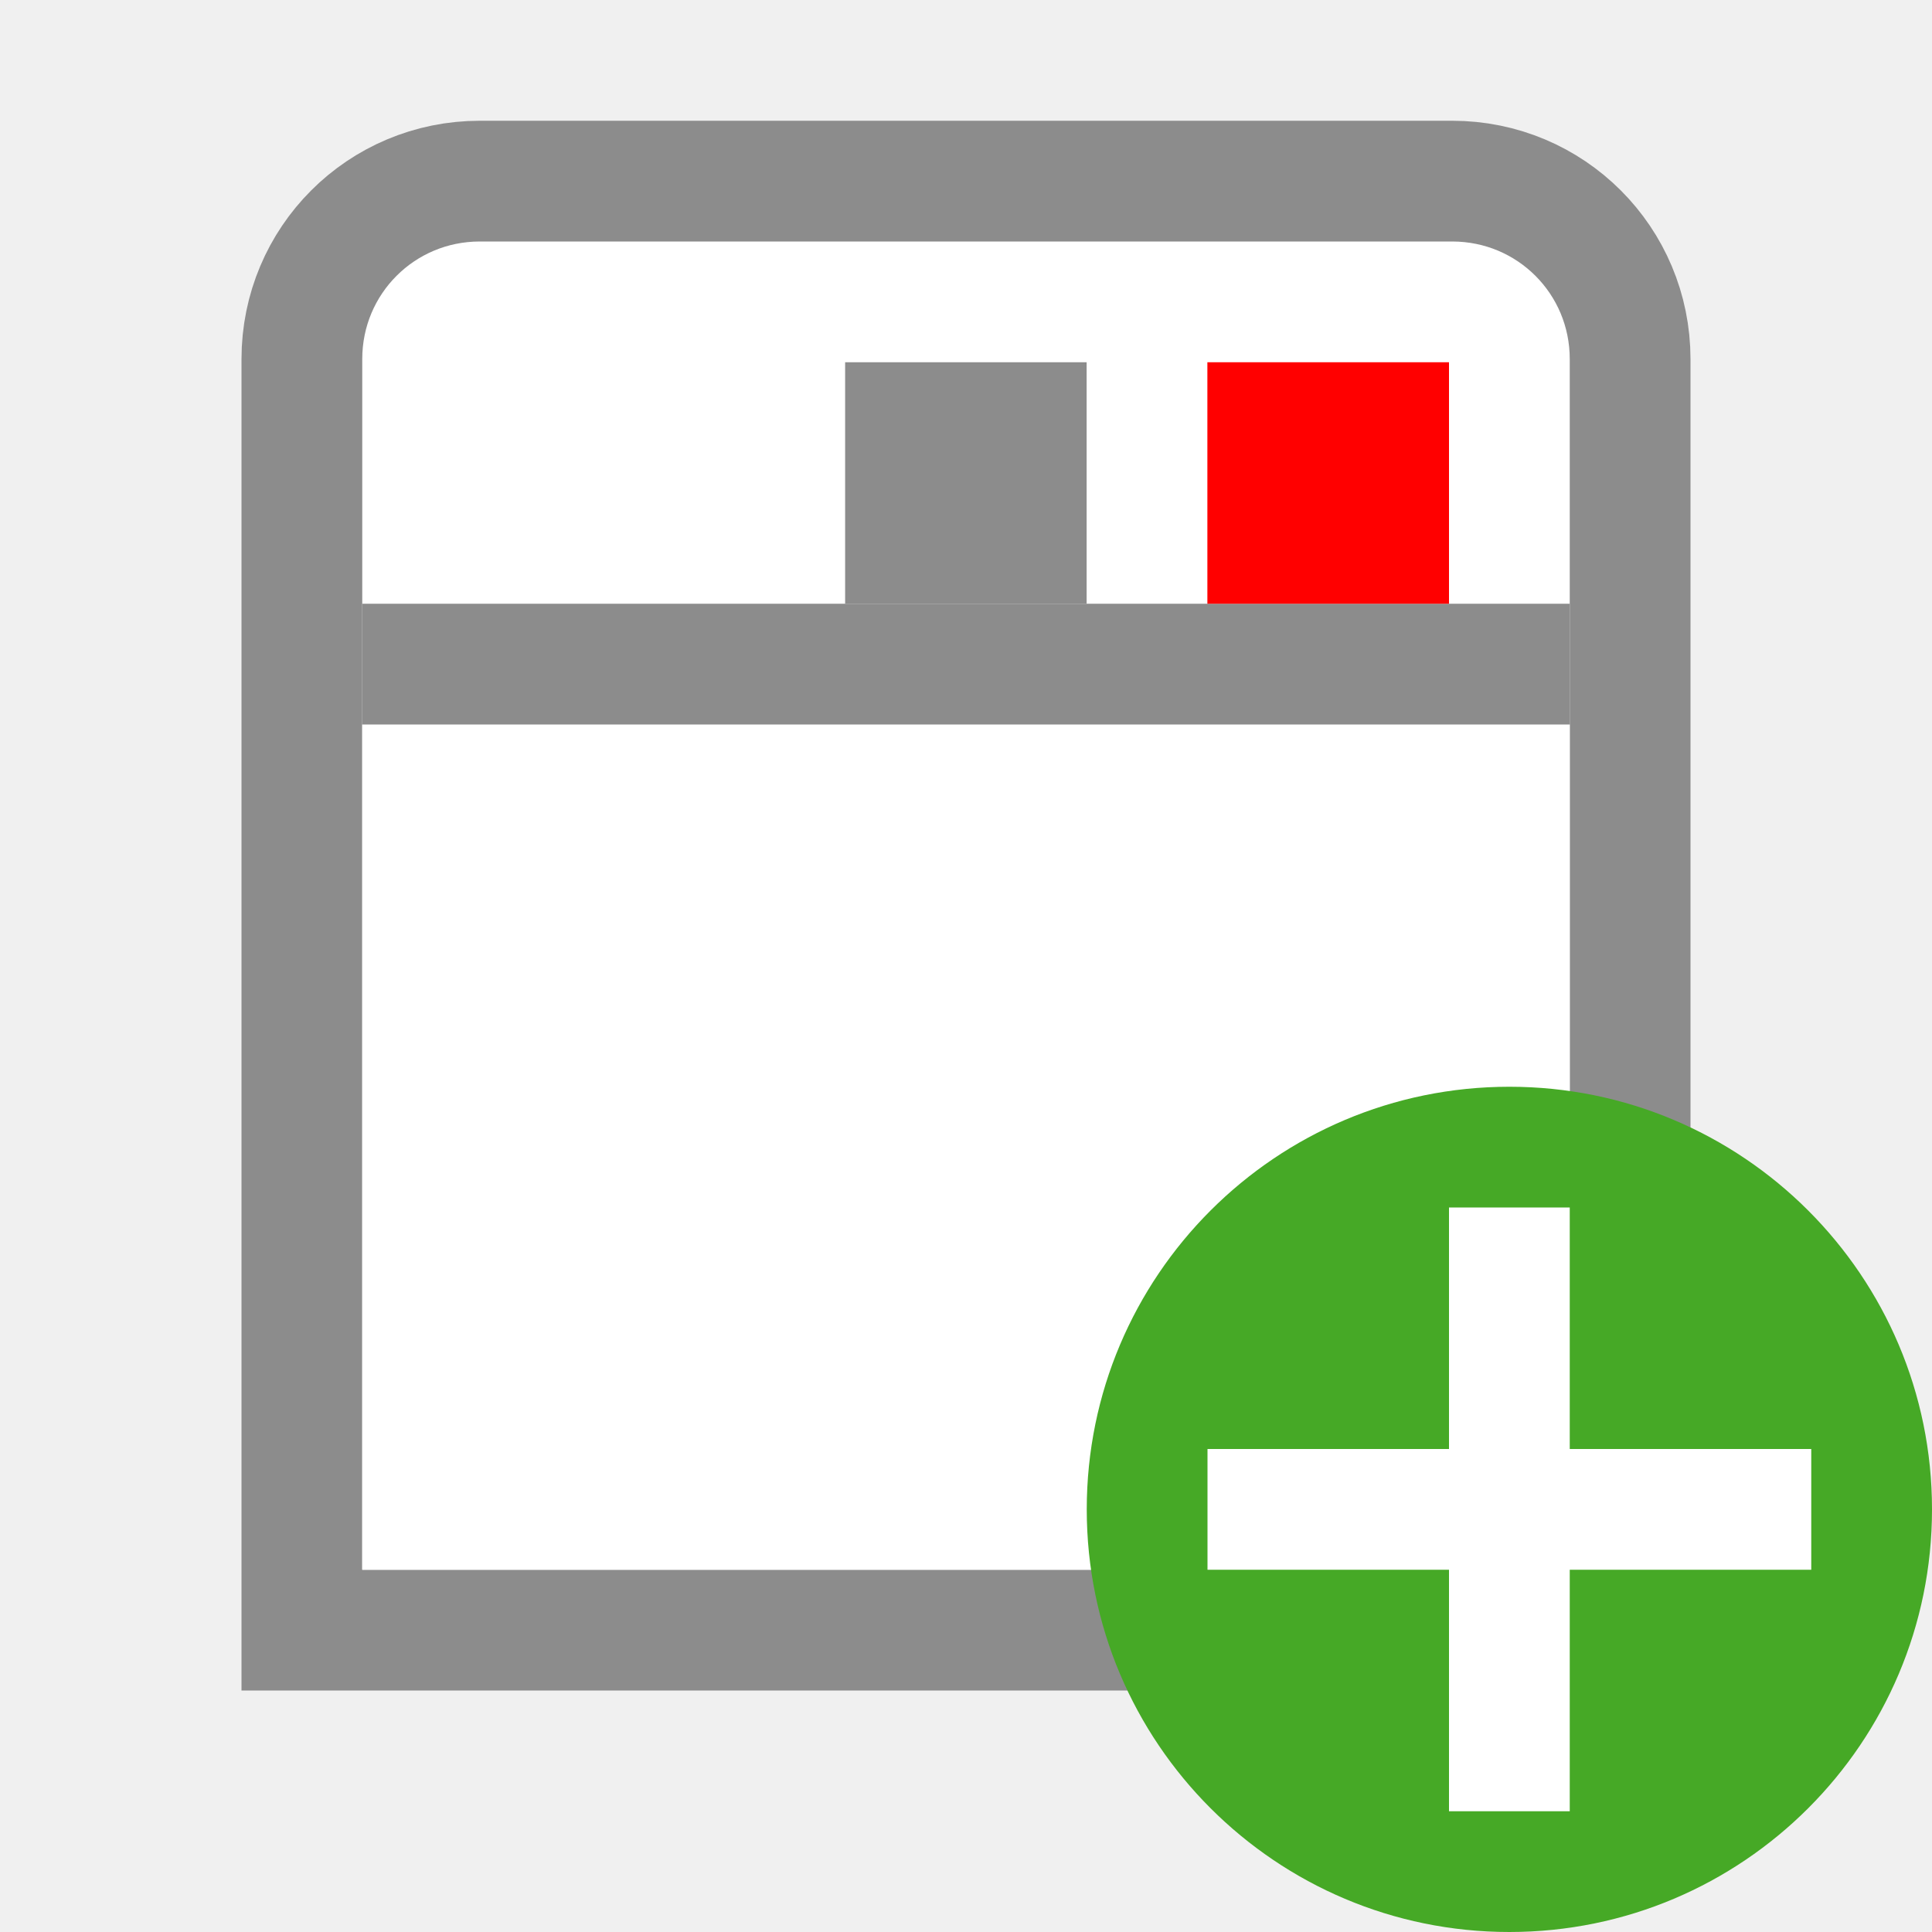
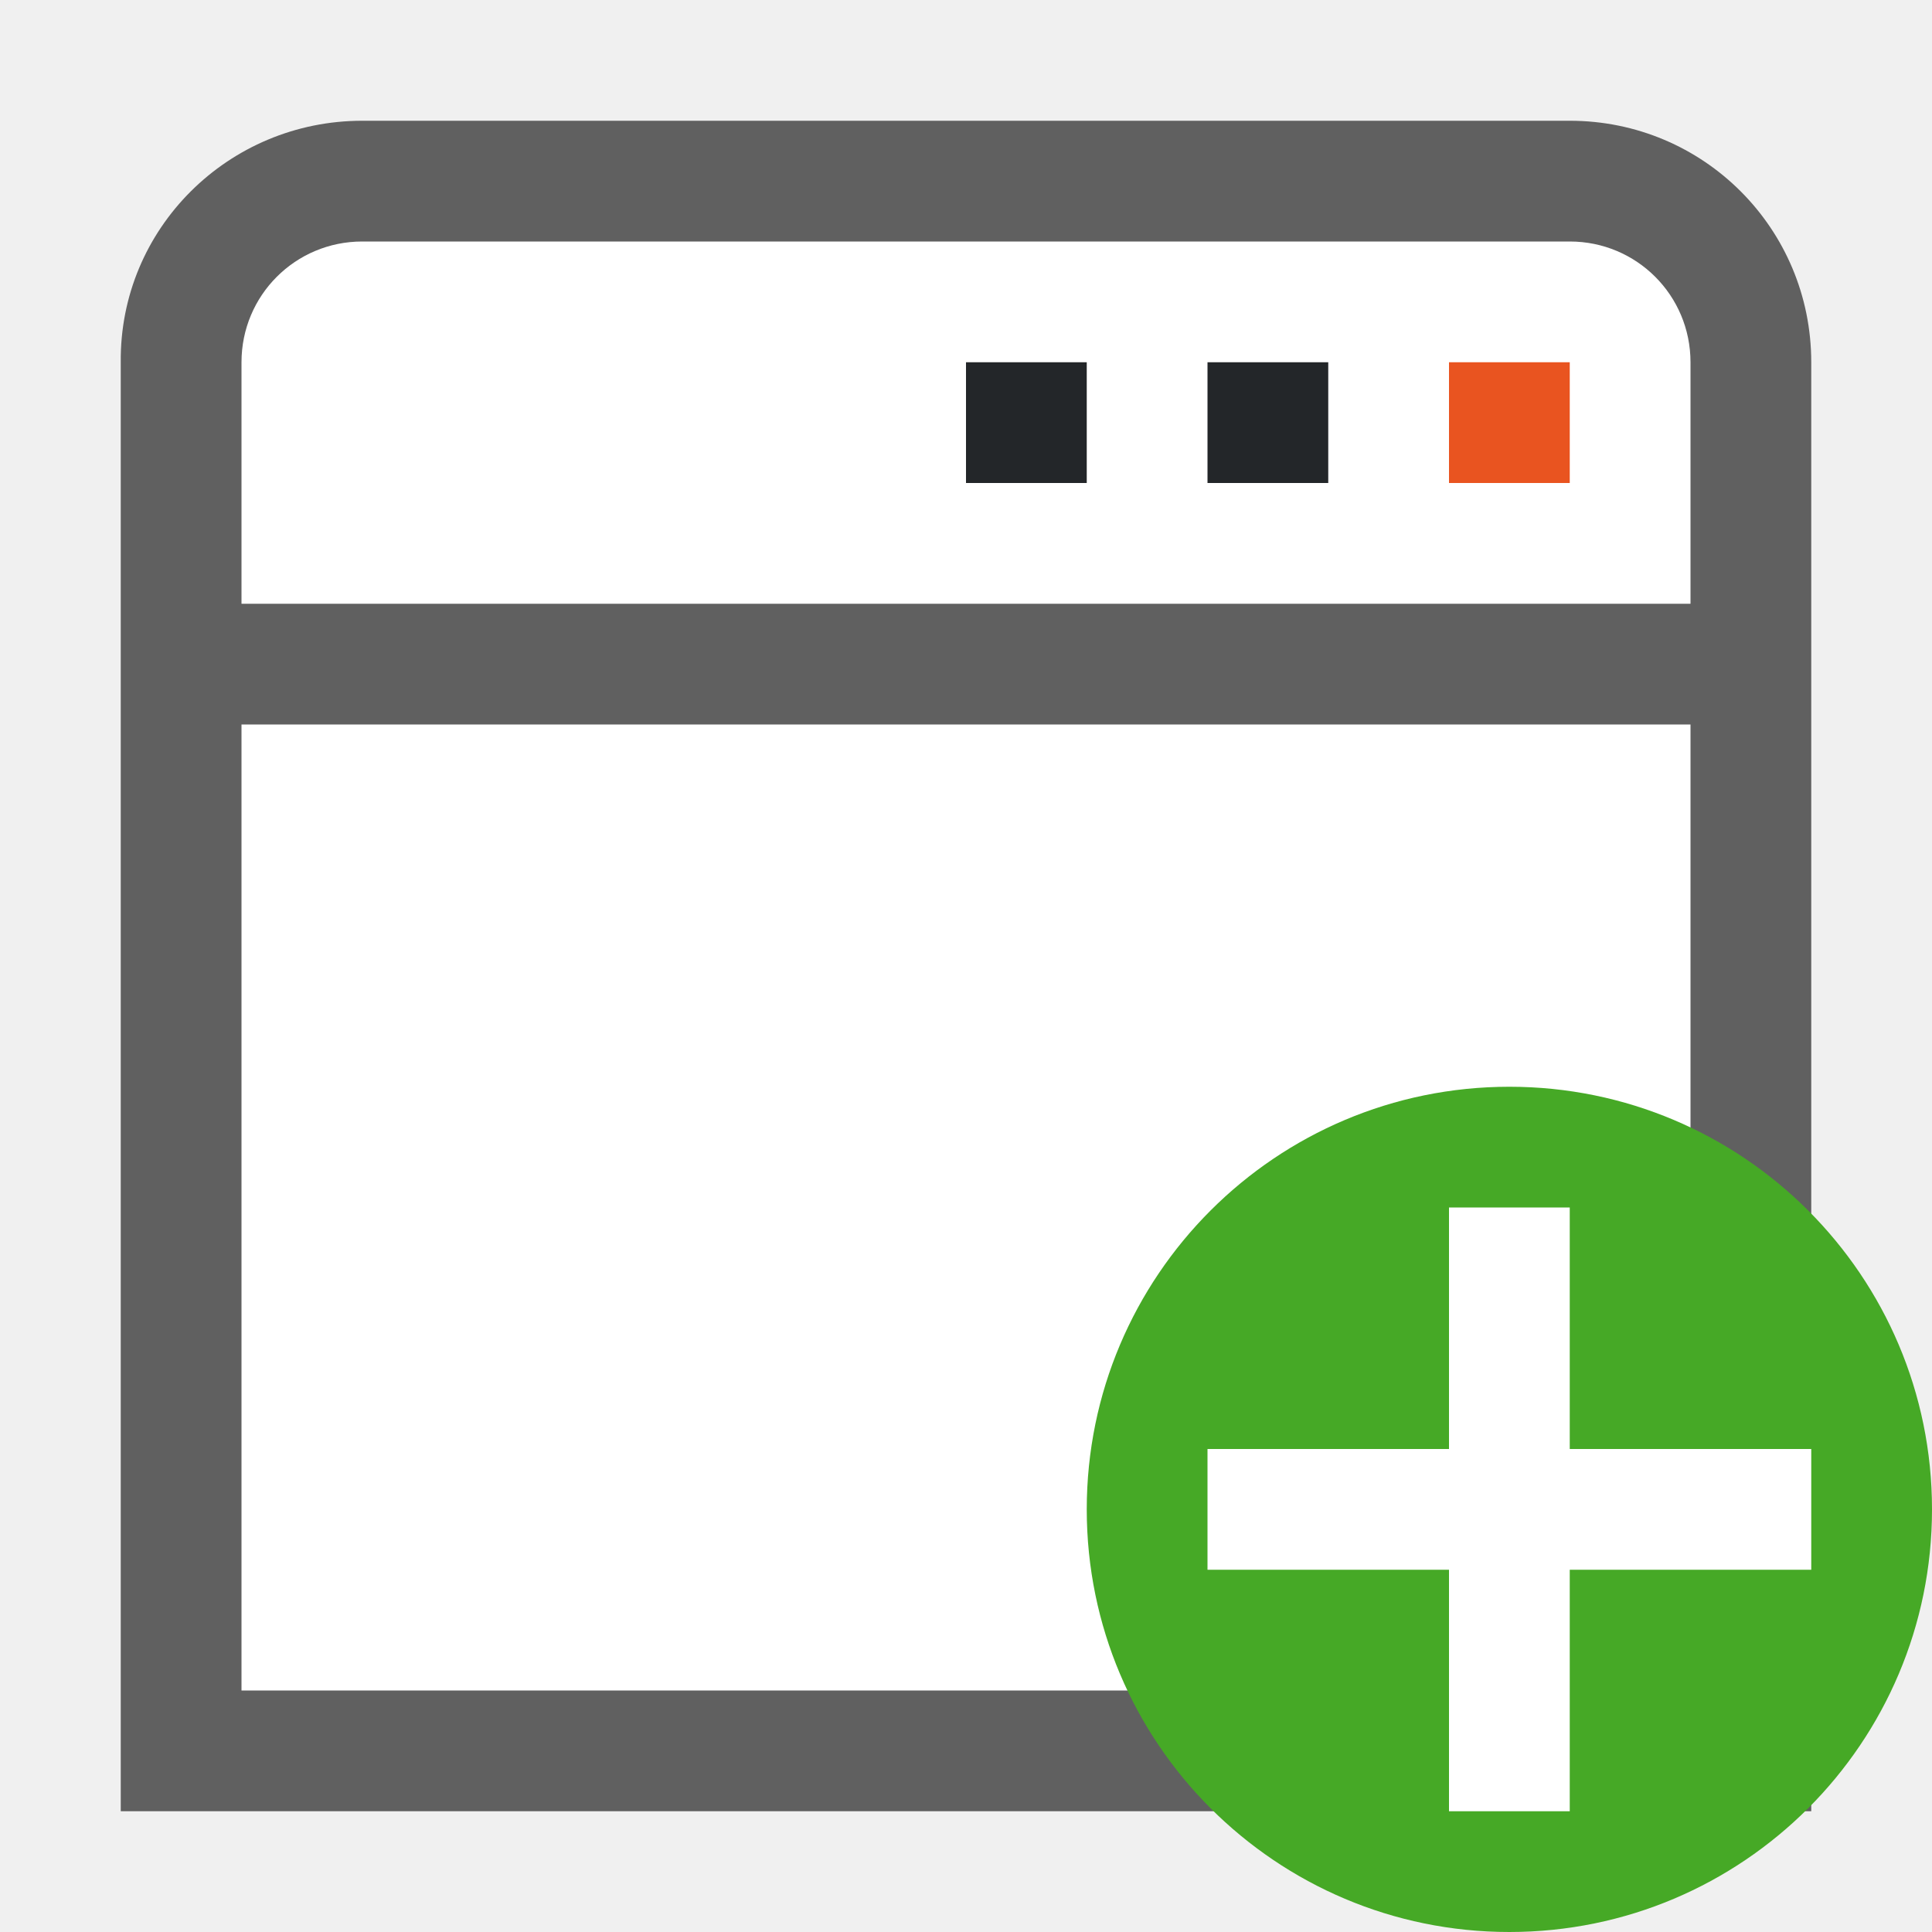
<svg xmlns="http://www.w3.org/2000/svg" viewBox="0 0 16 16" version="1.1" id="svg4">
  <defs id="defs8" />
-   <path d="m 3.974,1.5 c -0.817,0 -1.474,0.657 -1.474,1.474 L 2.5,13.5 h 11 L 13.5,2.974 c -1.9e-5,-0.817 -0.657,-1.474 -1.474,-1.474 z" id="path22" style="fill:#ffffff;stroke:#8c8c8c" />
-   <path d="m 3,6 h 10 L 13,13 H 3 Z" id="path26" style="fill:#ffffff" />
-   <path d="m 3,5.5 h 10" id="path28" style="fill:none;stroke:#8c8c8c" />
-   <path style="fill:#8c8c8c;stroke-width:2" d="m 8.999,3 h -2 v 2 h 2 z" id="path841" />
-   <path style="fill:#ff0000;stroke-width:2" d="M 12,3 H 9.999 v 2 H 12 Z" id="path30" />
+   <path id="rect847" style="opacity:0.6;fill:#000000;fill-opacity:1;fill-rule:evenodd;stroke-width:0.75;stroke-linecap:square;stroke-linejoin:round" d="M 3,1 C 1.892,1 0.989,1.892 1,3 V 15 H 15 V 3 c 0,-1.108 -0.892,-2 -2,-2 z" />
+   <path id="rect864" style="fill:#ffffff;fill-opacity:1;fill-rule:evenodd;stroke:none;stroke-width:0.75;stroke-linecap:square;stroke-linejoin:round;stroke-opacity:1" d="M 2,6 H 14 v 8 H 2 Z" />
+   <path id="rect866" style="fill:#ffffff;fill-opacity:1;fill-rule:evenodd;stroke:none;stroke-width:0.75;stroke-linecap:square;stroke-linejoin:round;stroke-opacity:1" d="m 3,2 c -0.554,0 -1,0.446 -1,1 V 5 H 14 V 3 c 0,-0.554 -0.446,-1 -1,-1 z" />
+   <path id="rect878" style="fill:#e95420;fill-opacity:1;fill-rule:evenodd;stroke:none;stroke-width:0.75;stroke-linecap:square;stroke-linejoin:round;stroke-opacity:1" d="m 12,3 h 1 v 1 h -1 z" />
+   <path id="rect880" style="fill:#232629;fill-opacity:1;fill-rule:evenodd;stroke:none;stroke-width:0.75;stroke-linecap:square;stroke-linejoin:round;stroke-opacity:1" d="m 10,3 h 1 v 1 h -1 z" />
+   <path id="rect882" style="fill:#232629;fill-opacity:1;fill-rule:evenodd;stroke:none;stroke-width:0.75;stroke-linecap:square;stroke-linejoin:round;stroke-opacity:1" d="m 8,3 h 1 v 1 h -1 z" />
  <circle style="opacity:1;vector-effect:none;fill:#46a926;fill-opacity:1;stroke:none;stroke-width:3.5;stroke-linecap:butt;stroke-linejoin:round;stroke-miterlimit:4;stroke-dasharray:none;stroke-dashoffset:0;stroke-opacity:1" id="path2644" cy="12.5" cx="12.5" r="3.5" />
  <path id="path1063" overflow="visible" font-weight="400" style="color:#000000;font-weight:400;line-height:normal;font-family:sans-serif;text-indent:0;text-align:start;text-decoration:none;text-decoration-line:none;text-decoration-style:solid;text-decoration-color:#000000;text-transform:none;white-space:normal;overflow:visible;isolation:auto;mix-blend-mode:normal;fill:#ffffff;fill-opacity:1;marker:none" d="m 12,10 v 2 h -2 v 1 h 2 v 2 h 1 v -2 h 2 v -1 h -2 v -2 z" />
</svg>
